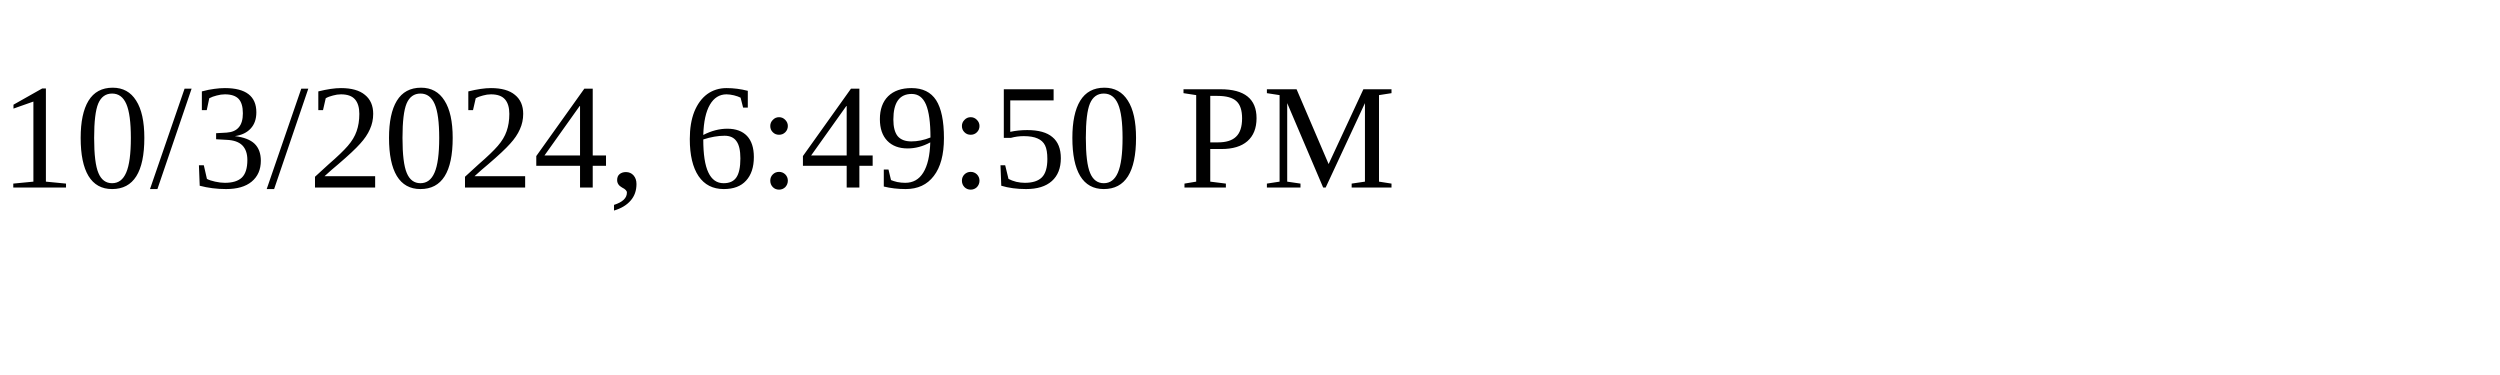
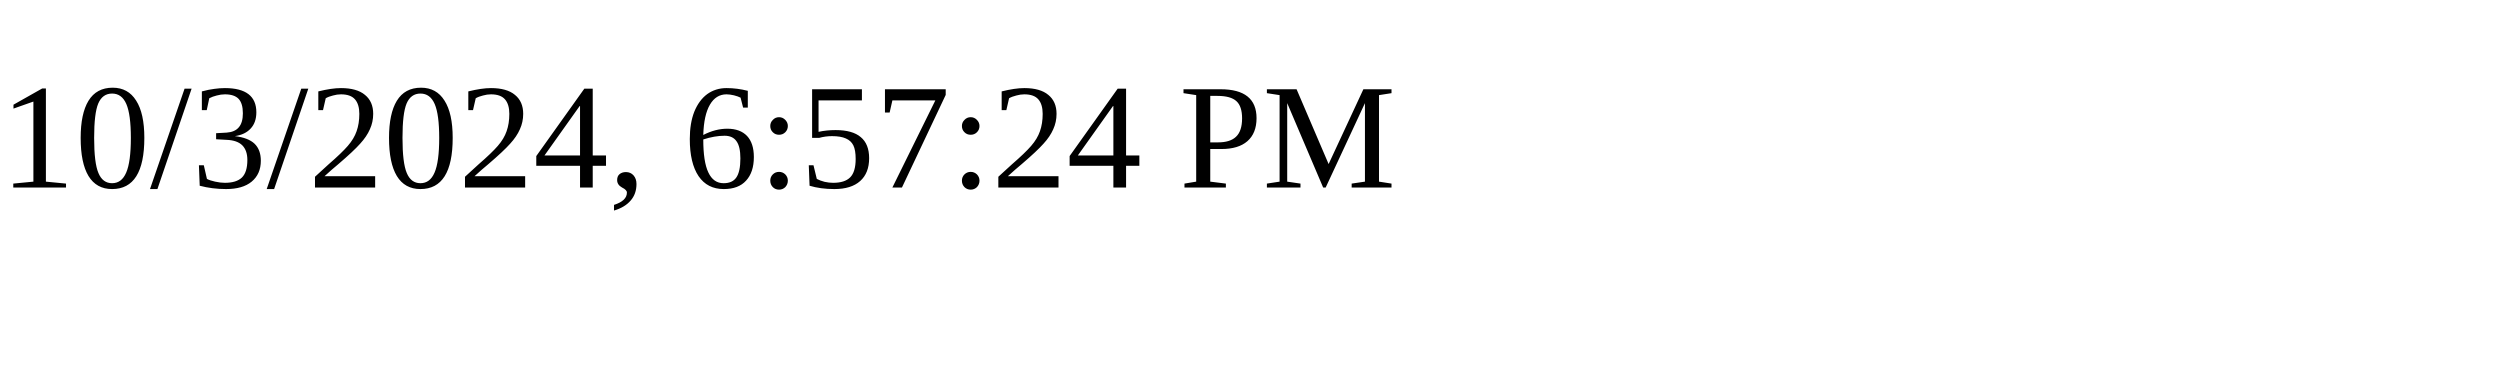
<svg xmlns="http://www.w3.org/2000/svg" height="30" width="200">
-   <text x="0" y="15">10/3/2024, 6:49:50 PM</text>
+   <text x="0" y="15">10/3/2024, 6:57:24 PM</text>
</svg>
